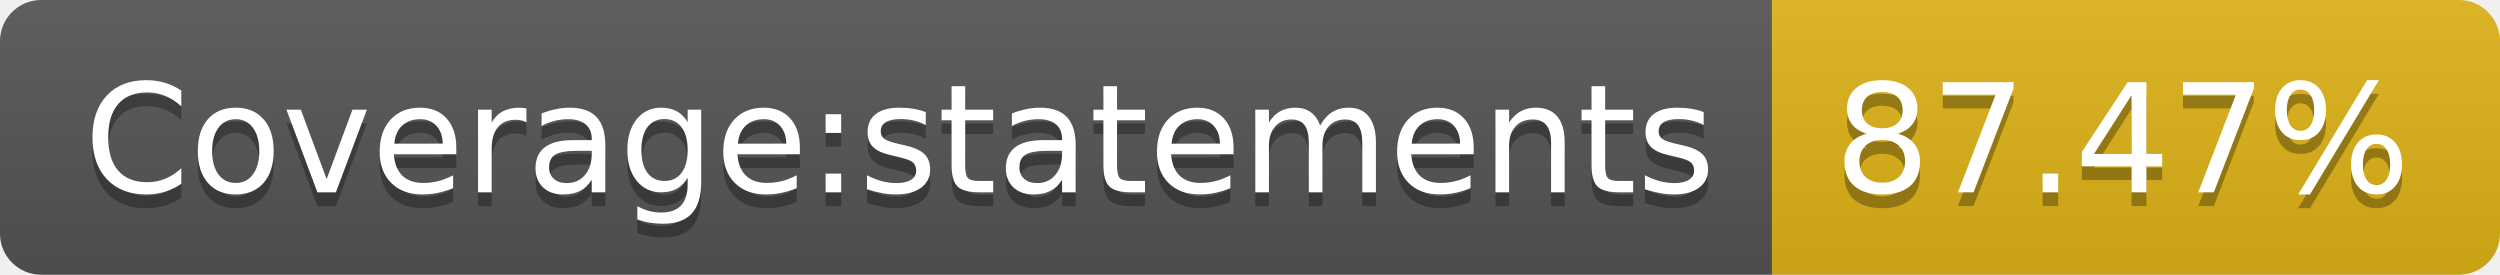
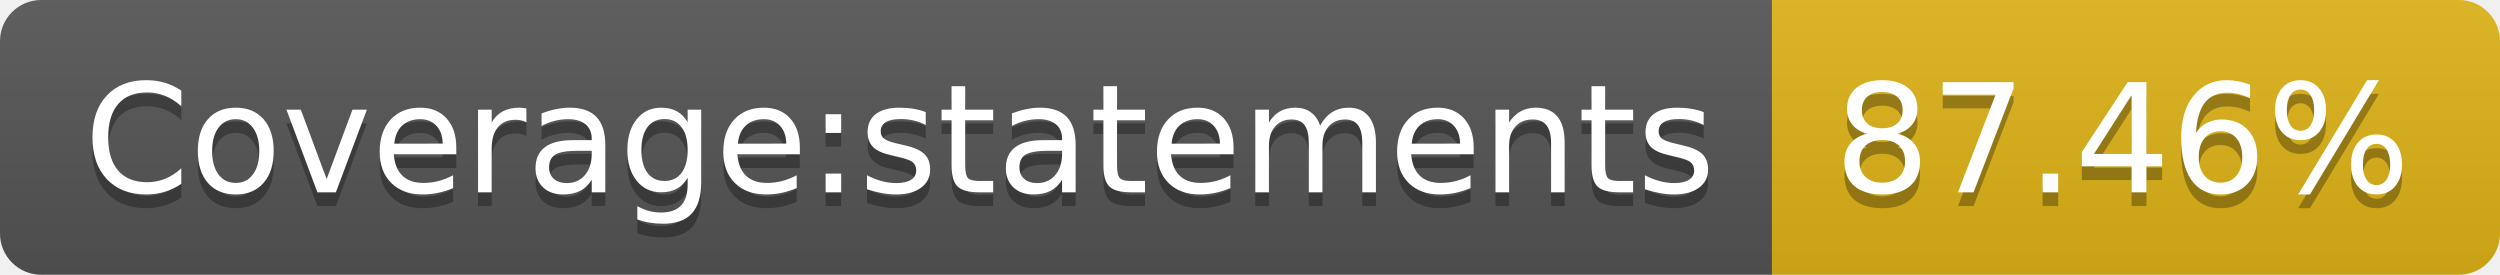
- <svg xmlns="http://www.w3.org/2000/svg" width="182" height="20" role="img" aria-label="Coverage:statements: 87.47%">
+ <svg xmlns="http://www.w3.org/2000/svg" width="182" height="20" role="img" aria-label="Coverage:statements: 87.46%">
  <linearGradient id="s" x2="0" y2="100%">
    <stop offset="0" stop-color="#bbb" stop-opacity=".1" />
    <stop offset="1" stop-opacity=".1" />
  </linearGradient>
  <clipPath id="r">
    <rect width="182" height="20" rx="3" fill="#fff" />
  </clipPath>
  <g clip-path="url(#r)">
    <rect width="129" height="20" fill="#555" />
    <rect x="129" width="53" height="20" fill="#dfb317" />
    <rect width="182" height="20" fill="url(#s)" />
  </g>
  <g fill="#fff" text-anchor="middle" font-family="Verdana,Geneva,DejaVu Sans,sans-serif" text-rendering="geometricPrecision" font-size="110">
    <text aria-hidden="true" x="655" y="150" fill="#010101" fill-opacity=".3" transform="scale(.1)" textLength="1190">Coverage:statements</text>
    <text x="655" y="140" transform="scale(.1)" fill="#fff" textLength="1190">Coverage:statements</text>
-     <text aria-hidden="true" x="1545" y="150" fill="#010101" fill-opacity=".3" transform="scale(.1)" textLength="430">87.47%</text>
-     <text x="1545" y="140" transform="scale(.1)" fill="#fff" textLength="430">87.47%</text>
+     <text aria-hidden="true" x="1545" y="150" fill="#010101" fill-opacity=".3" transform="scale(.1)" textLength="430">87.46%</text>
+     <text x="1545" y="140" transform="scale(.1)" fill="#fff" textLength="430">87.46%</text>
  </g>
</svg>
